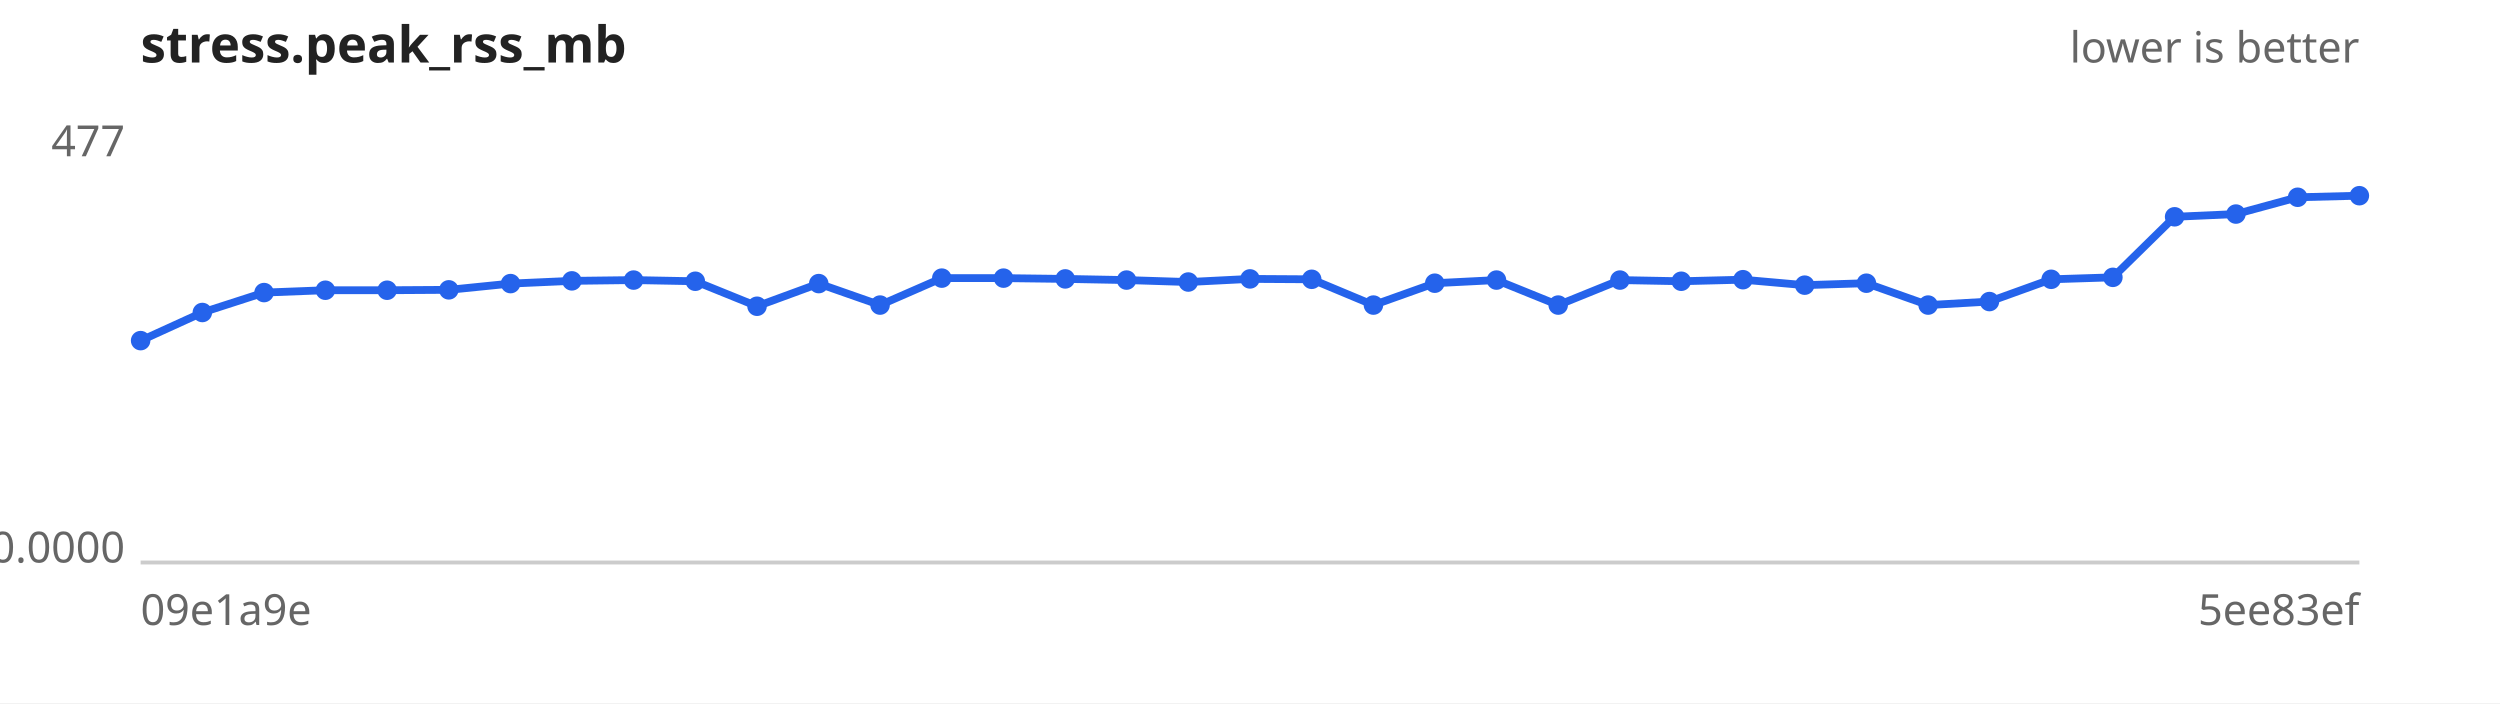
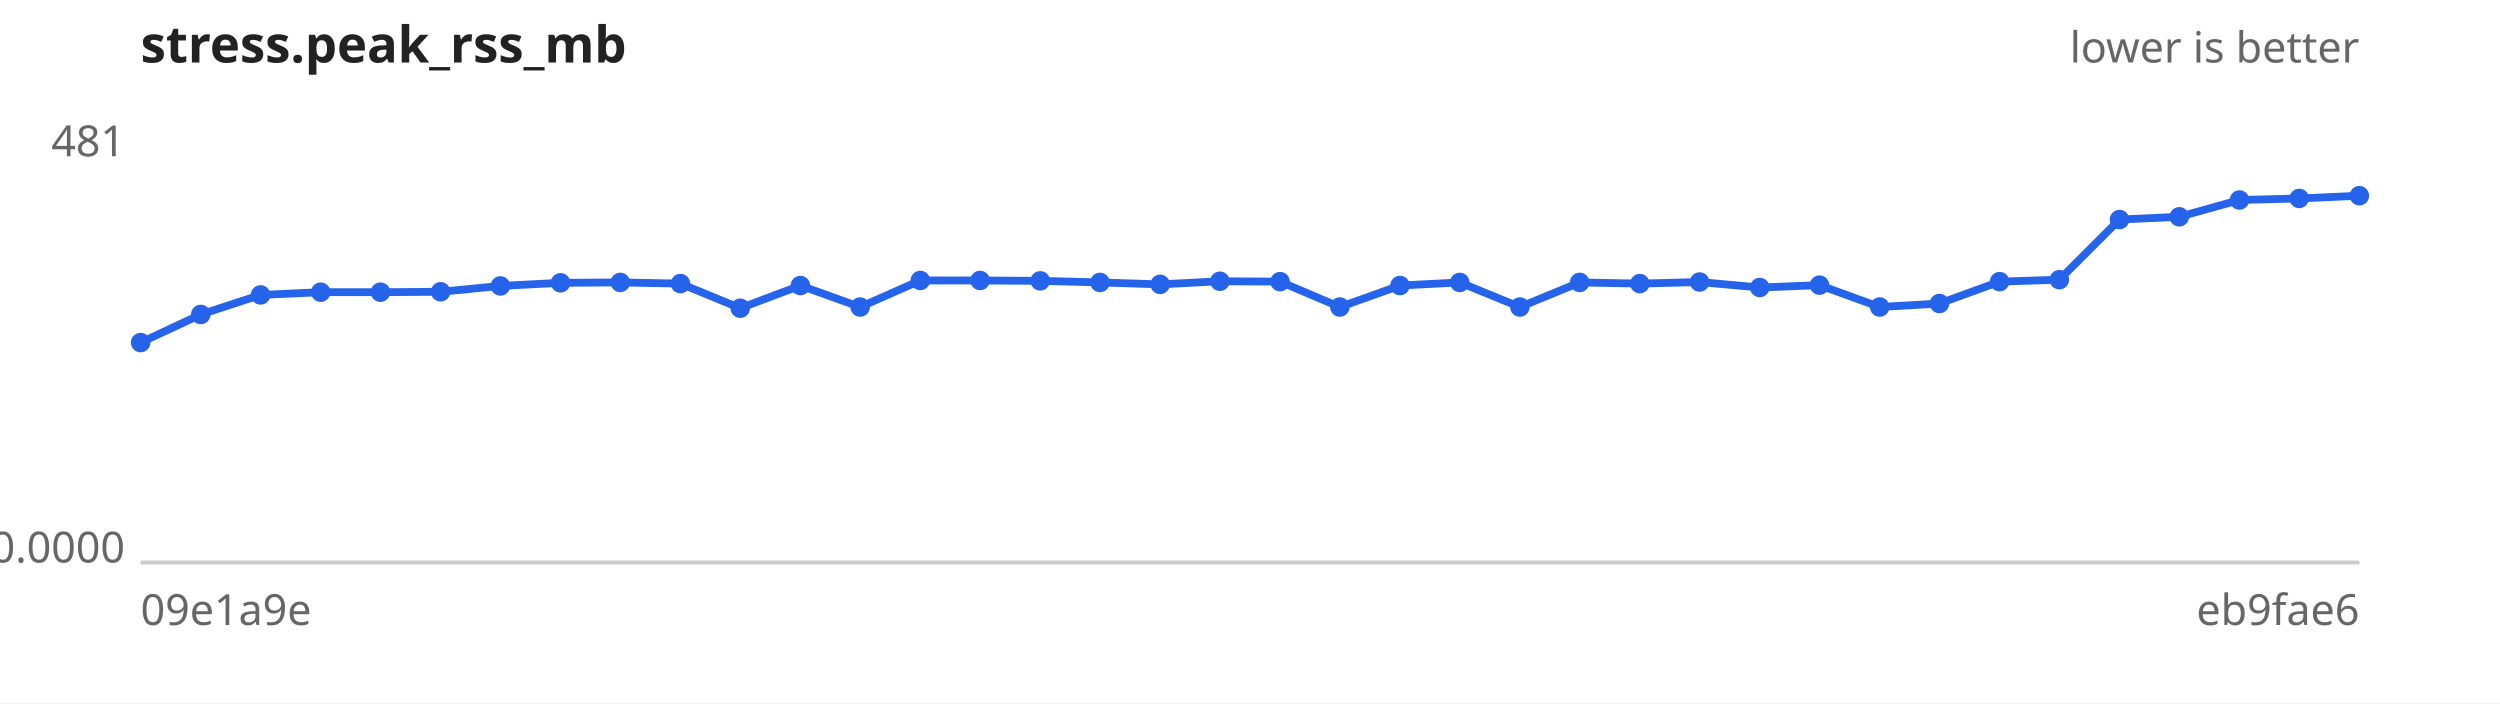
<svg xmlns="http://www.w3.org/2000/svg" width="640" height="180" viewBox="0 0 640 180" font-family="sans-serif" font-size="11">
  <rect width="640" height="180" fill="#ffffff" />
  <text x="36" y="16" font-size="13" font-weight="bold" fill="#222">stress.peak_rss_mb</text>
  <text x="604" y="16" text-anchor="end" fill="#666">lower is better</text>
  <line x1="36" y1="144" x2="604" y2="144" stroke="#ccc" />
-   <text x="32" y="40.0" text-anchor="end" fill="#666">477</text>
+   <text x="32" y="40.0" text-anchor="end" fill="#666">481</text>
  <text x="32" y="144.0" text-anchor="end" fill="#666">0.0000</text>
  <text x="36" y="160" fill="#666">09e1a9e</text>
-   <text x="604" y="160" text-anchor="end" fill="#666">5ee83ef</text>
-   <path d="M36.0,87.2 L51.8,80.0 L67.6,74.9 L83.3,74.3 L99.1,74.3 L114.9,74.2 L130.7,72.6 L146.4,71.9 L162.2,71.7 L178.0,72.0 L193.8,78.4 L209.6,72.6 L225.3,78.1 L241.1,71.2 L256.9,71.2 L272.7,71.4 L288.4,71.7 L304.2,72.2 L320.0,71.4 L335.8,71.5 L351.6,78.1 L367.3,72.5 L383.1,71.7 L398.9,78.1 L414.7,71.7 L430.4,72.0 L446.2,71.6 L462.0,73.0 L477.8,72.5 L493.6,78.1 L509.3,77.2 L525.1,71.5 L540.9,71.0 L556.7,55.5 L572.4,54.8 L588.2,50.5 L604.0,50.1" fill="none" stroke="#2563eb" stroke-width="2" />
+   <text x="604" y="160" text-anchor="end" fill="#666">eb9fae6</text>
+   <path d="M36.0,87.7 L51.4,80.5 L66.7,75.5 L82.1,74.8 L97.4,74.8 L112.8,74.7 L128.1,73.2 L143.5,72.4 L158.8,72.3 L174.2,72.6 L189.5,78.9 L204.9,73.1 L220.2,78.6 L235.6,71.8 L250.9,71.8 L266.3,71.9 L281.6,72.3 L297.0,72.8 L312.3,72.0 L327.7,72.1 L343.0,78.6 L358.4,73.1 L373.7,72.3 L389.1,78.6 L404.4,72.3 L419.8,72.6 L435.1,72.2 L450.5,73.6 L465.8,73.0 L481.2,78.6 L496.5,77.7 L511.9,72.1 L527.2,71.6 L542.6,56.2 L557.9,55.5 L573.3,51.2 L588.6,50.8 L604.0,50.1" fill="none" stroke="#2563eb" stroke-width="2" />
  <g fill="#2563eb">
-     <circle cx="36.0" cy="87.2" r="2.5" />
-     <circle cx="51.8" cy="80.0" r="2.5" />
-     <circle cx="67.6" cy="74.9" r="2.5" />
-     <circle cx="83.3" cy="74.3" r="2.5" />
-     <circle cx="99.1" cy="74.3" r="2.5" />
-     <circle cx="114.9" cy="74.2" r="2.5" />
-     <circle cx="130.7" cy="72.6" r="2.5" />
-     <circle cx="146.4" cy="71.9" r="2.5" />
-     <circle cx="162.2" cy="71.7" r="2.5" />
-     <circle cx="178.0" cy="72.0" r="2.5" />
-     <circle cx="193.8" cy="78.4" r="2.5" />
-     <circle cx="209.6" cy="72.6" r="2.5" />
-     <circle cx="225.3" cy="78.1" r="2.5" />
-     <circle cx="241.1" cy="71.2" r="2.5" />
-     <circle cx="256.9" cy="71.2" r="2.5" />
-     <circle cx="272.7" cy="71.4" r="2.5" />
-     <circle cx="288.4" cy="71.7" r="2.5" />
-     <circle cx="304.2" cy="72.2" r="2.5" />
-     <circle cx="320.0" cy="71.4" r="2.5" />
-     <circle cx="335.8" cy="71.5" r="2.5" />
-     <circle cx="351.6" cy="78.1" r="2.5" />
-     <circle cx="367.3" cy="72.5" r="2.5" />
-     <circle cx="383.1" cy="71.7" r="2.5" />
-     <circle cx="398.9" cy="78.1" r="2.5" />
-     <circle cx="414.7" cy="71.7" r="2.5" />
-     <circle cx="430.4" cy="72.0" r="2.5" />
-     <circle cx="446.2" cy="71.6" r="2.5" />
-     <circle cx="462.0" cy="73.0" r="2.5" />
-     <circle cx="477.8" cy="72.5" r="2.5" />
-     <circle cx="493.6" cy="78.1" r="2.5" />
-     <circle cx="509.3" cy="77.2" r="2.5" />
-     <circle cx="525.1" cy="71.5" r="2.5" />
-     <circle cx="540.9" cy="71.0" r="2.5" />
-     <circle cx="556.7" cy="55.5" r="2.5" />
-     <circle cx="572.4" cy="54.8" r="2.5" />
-     <circle cx="588.2" cy="50.5" r="2.5" />
+     <circle cx="36.0" cy="87.7" r="2.5" />
+     <circle cx="51.4" cy="80.5" r="2.5" />
+     <circle cx="66.7" cy="75.5" r="2.5" />
+     <circle cx="82.1" cy="74.8" r="2.5" />
+     <circle cx="97.4" cy="74.8" r="2.5" />
+     <circle cx="112.8" cy="74.7" r="2.5" />
+     <circle cx="128.1" cy="73.2" r="2.5" />
+     <circle cx="143.5" cy="72.4" r="2.5" />
+     <circle cx="158.8" cy="72.3" r="2.5" />
+     <circle cx="174.2" cy="72.6" r="2.5" />
+     <circle cx="189.5" cy="78.9" r="2.5" />
+     <circle cx="204.9" cy="73.1" r="2.5" />
+     <circle cx="220.2" cy="78.6" r="2.5" />
+     <circle cx="235.6" cy="71.8" r="2.5" />
+     <circle cx="250.9" cy="71.8" r="2.5" />
+     <circle cx="266.3" cy="71.9" r="2.5" />
+     <circle cx="281.6" cy="72.3" r="2.5" />
+     <circle cx="297.0" cy="72.8" r="2.5" />
+     <circle cx="312.3" cy="72.0" r="2.5" />
+     <circle cx="327.7" cy="72.1" r="2.5" />
+     <circle cx="343.0" cy="78.6" r="2.5" />
+     <circle cx="358.4" cy="73.1" r="2.5" />
+     <circle cx="373.7" cy="72.3" r="2.5" />
+     <circle cx="389.1" cy="78.6" r="2.5" />
+     <circle cx="404.4" cy="72.3" r="2.5" />
+     <circle cx="419.8" cy="72.6" r="2.5" />
+     <circle cx="435.1" cy="72.2" r="2.5" />
+     <circle cx="450.5" cy="73.6" r="2.5" />
+     <circle cx="465.8" cy="73.0" r="2.5" />
+     <circle cx="481.2" cy="78.6" r="2.5" />
+     <circle cx="496.5" cy="77.7" r="2.5" />
+     <circle cx="511.9" cy="72.1" r="2.5" />
+     <circle cx="527.2" cy="71.6" r="2.5" />
+     <circle cx="542.6" cy="56.2" r="2.5" />
+     <circle cx="557.9" cy="55.5" r="2.5" />
+     <circle cx="573.3" cy="51.2" r="2.5" />
+     <circle cx="588.6" cy="50.8" r="2.5" />
    <circle cx="604.0" cy="50.1" r="2.5" />
  </g>
</svg>
